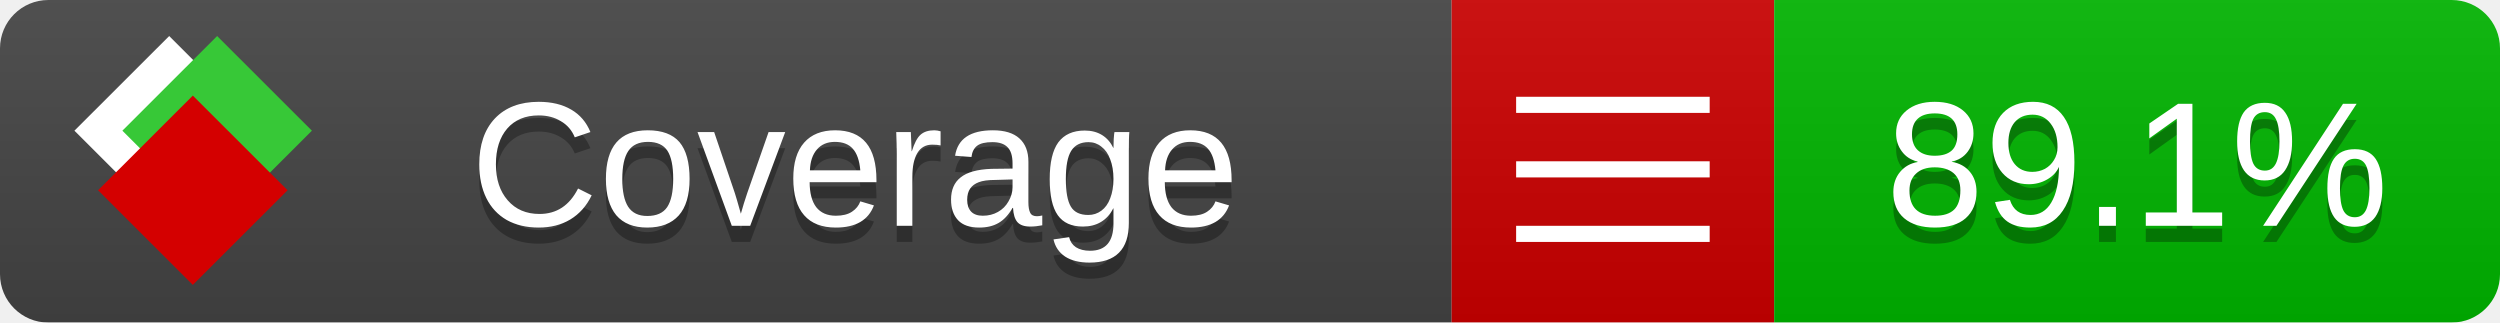
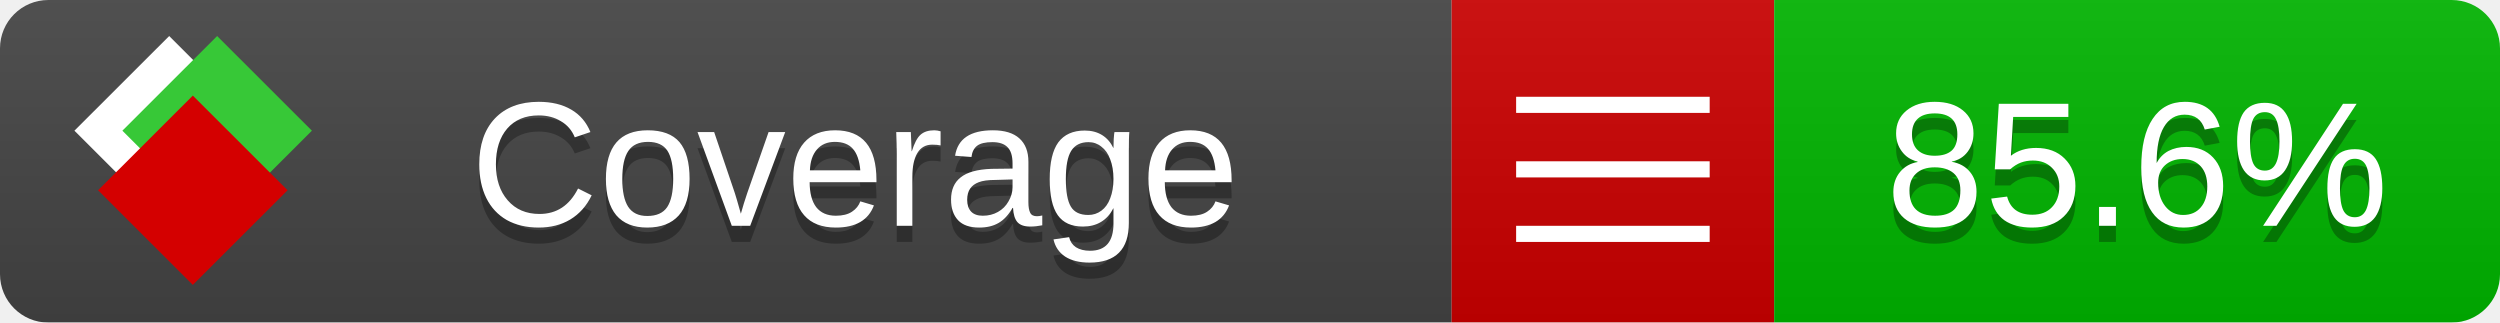
<svg xmlns="http://www.w3.org/2000/svg" xmlns:xlink="http://www.w3.org/1999/xlink" width="155" height="20">
  <style type="text/css">
          
            @keyframes fade1 {
                0% { visibility: visible; opacity: 1; }
               23% { visibility: visible; opacity: 1; }
               25% { visibility: hidden; opacity: 0; }
               48% { visibility: hidden; opacity: 0; }
               50% { visibility: hidden; opacity: 0; }
               73% { visibility: hidden; opacity: 0; }
               75% { visibility: hidden; opacity: 0; }
               98% { visibility: hidden; opacity: 0; }
              100% { visibility: visible; opacity: 1; }
            }
            @keyframes fade2 {
                0% { visibility: hidden; opacity: 0; }
               23% { visibility: hidden; opacity: 0; }
               25% { visibility: visible; opacity: 1; }
               48% { visibility: visible; opacity: 1; }
               50% { visibility: hidden; opacity: 0; }
               73% { visibility: hidden; opacity: 0; }
               75% { visibility: hidden; opacity: 0; }
               98% { visibility: hidden; opacity: 0; }
              100% { visibility: hidden; opacity: 0; }
            }
            @keyframes fade3 {
                0% { visibility: hidden; opacity: 0; }
               23% { visibility: hidden; opacity: 0; }
               25% { visibility: hidden; opacity: 0; }
               48% { visibility: hidden; opacity: 0; }
               50% { visibility: visible; opacity: 1; }
               73% { visibility: visible; opacity: 1; }
               75% { visibility: hidden; opacity: 0; }
               98% { visibility: hidden; opacity: 0; }
              100% { visibility: hidden; opacity: 0; }
            }
            @keyframes fade4 {
                0% { visibility: hidden; opacity: 0; }
               23% { visibility: hidden; opacity: 0; }
               25% { visibility: hidden; opacity: 0; }
               48% { visibility: hidden; opacity: 0; }
               50% { visibility: hidden; opacity: 0; }
               73% { visibility: hidden; opacity: 0; }
               75% { visibility: visible; opacity: 1; }
               98% { visibility: visible; opacity: 1; }
              100% { visibility: hidden; opacity: 0; }
            }
            .linecoverage {
                animation-duration: 15s;
                animation-name: fade1;
                animation-iteration-count: infinite;
            }
            .branchcoverage {
                animation-duration: 15s;
                animation-name: fade2;
                animation-iteration-count: infinite;
            }
            .methodcoverage {
                animation-duration: 15s;
                animation-name: fade3;
                animation-iteration-count: infinite;
            }
            .fullmethodcoverage {
                animation-duration: 15s;
                animation-name: fade4;
                animation-iteration-count: infinite;
            }
          
    </style>
  <defs>
    <linearGradient id="gradient" x2="0" y2="100%">
      <stop offset="0" stop-color="#bbb" stop-opacity=".1" />
      <stop offset="1" stop-opacity=".1" />
    </linearGradient>
    <linearGradient id="c">
      <stop offset="0" stop-color="#d40000" />
      <stop offset="1" stop-color="#ff2a2a" />
    </linearGradient>
    <linearGradient id="a">
      <stop offset="0" stop-color="#e0e0de" />
      <stop offset="1" stop-color="#fff" />
    </linearGradient>
    <linearGradient id="b">
      <stop offset="0" stop-color="#37c837" />
      <stop offset="1" stop-color="#217821" />
    </linearGradient>
    <linearGradient xlink:href="#a" id="e" x1="106.44" x2="69.96" y1="-11.96" y2="-46.84" gradientTransform="matrix(-.8426 -.00045 -.00045 -.8426 -94.27 -75.82)" gradientUnits="userSpaceOnUse" />
    <linearGradient xlink:href="#b" id="f" x1="56.19" x2="77.97" y1="-23.45" y2="10.62" gradientTransform="matrix(.8426 .00045 .00045 .8426 94.27 75.82)" gradientUnits="userSpaceOnUse" />
    <linearGradient xlink:href="#c" id="g" x1="79.98" x2="132.9" y1="10.79" y2="10.79" gradientTransform="matrix(.8426 .00045 .00045 .8426 94.27 75.82)" gradientUnits="userSpaceOnUse" />
    <mask id="mask">
      <rect width="155" height="20" rx="3" fill="#fff" />
    </mask>
    <g id="icon" transform="matrix(.04486 0 0 .04481 -.48 -.63)">
      <rect width="52.92" height="52.92" x="-109.72" y="-27.13" fill="url(#e)" transform="rotate(-135)" />
      <rect width="52.92" height="52.92" x="70.19" y="-39.18" fill="url(#f)" transform="rotate(45)" />
      <rect width="52.92" height="52.92" x="80.05" y="-15.74" fill="url(#g)" transform="rotate(45)" />
    </g>
  </defs>
  <g mask="url(#mask)">
    <rect x="0" y="0" width="90" height="20" fill="#444" />
    <rect x="90" y="0" width="20" height="20" fill="#c00" />
    <rect x="110" y="0" width="45" height="20" fill="#00B600" />
    <rect x="0" y="0" width="155" height="20" fill="url(#gradient)" />
  </g>
  <g>
    <path class="" stroke="#fff" d="M94 6.5 h12 M94 10.5 h12 M94 14.5 h12" />
  </g>
  <g fill="#fff" text-anchor="middle" font-family="Verdana,Arial,Geneva,sans-serif" font-size="11">
    <a xlink:href="https://github.com/danielpalme/ReportGenerator" target="_top">
      <use xlink:href="#icon" transform="translate(3,1) scale(3.5)" />
    </a>
    <text x="53" y="15" fill="#010101" fill-opacity=".3">Coverage</text>
    <text x="53" y="14" fill="#fff">Coverage</text>
-     <text class="" x="132.5" y="15" fill="#010101" fill-opacity=".3">89.1%</text>
-     <text class="" x="132.5" y="14">89.1%</text>
+     <text class="" x="132.5" y="15" fill="#010101" fill-opacity=".3">85.6%</text>
+     <text class="" x="132.5" y="14">85.6%</text>
  </g>
  <g>
    <rect class="" x="90" y="0" width="65" height="20" fill-opacity="0" />
  </g>
</svg>
